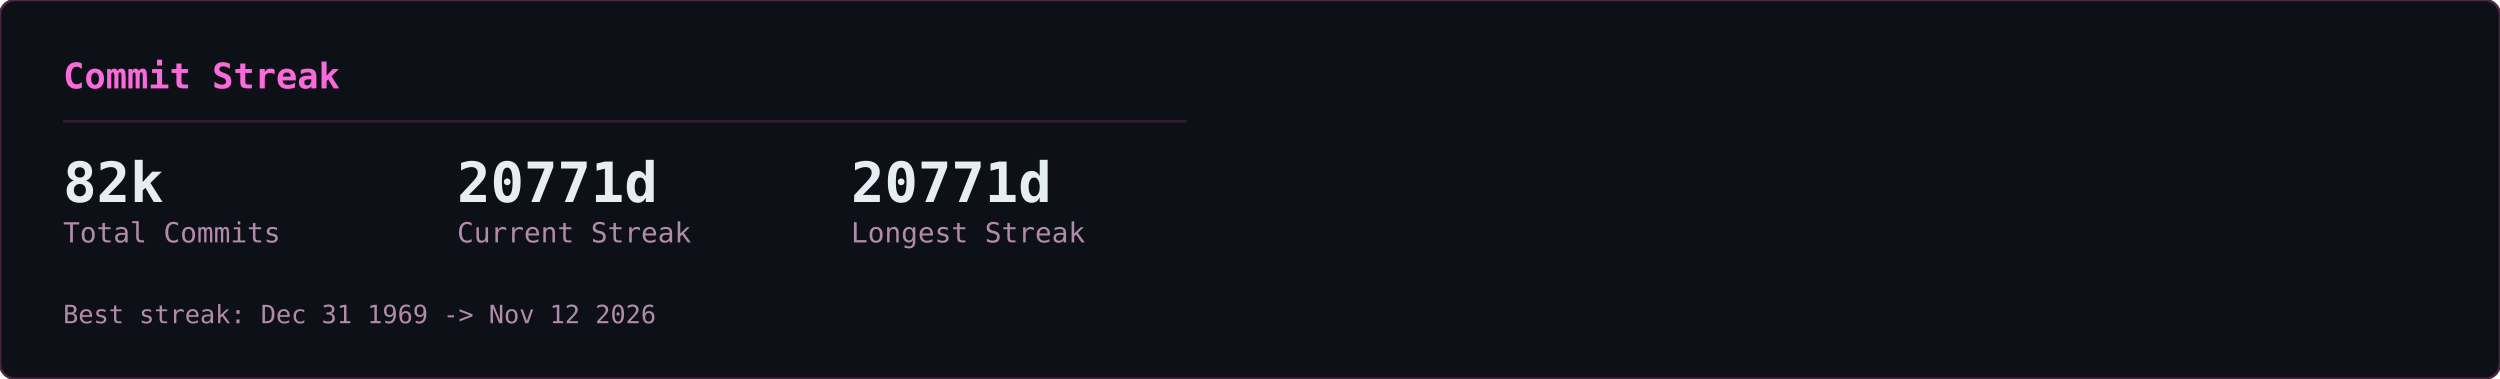
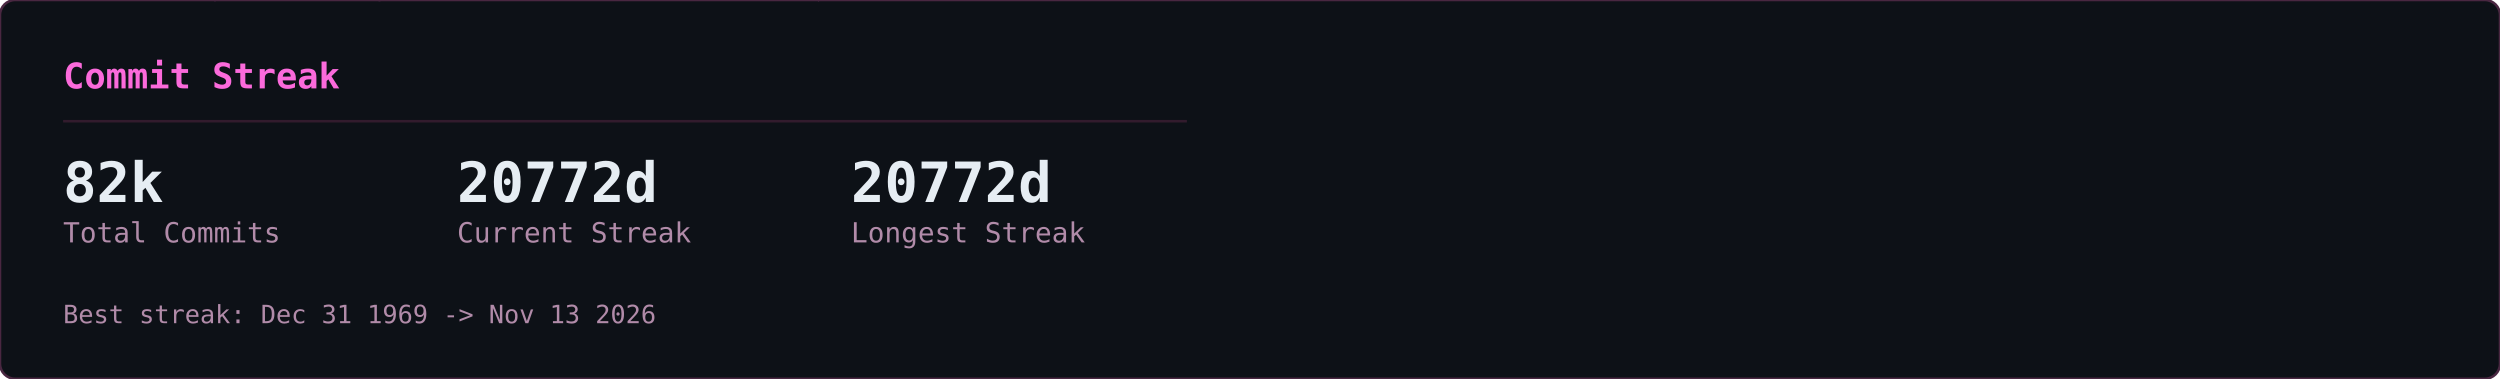
<svg xmlns="http://www.w3.org/2000/svg" width="990" height="150" viewBox="0 0 990 150">
  <defs>
    <clipPath id="row-clip">
      <rect width="990" height="150" rx="6" />
    </clipPath>
  </defs>
  <rect width="990" height="150" rx="6" fill="#0d1117" />
  <g clip-path="url(#row-clip)">
    <g transform="translate(0,0)">
      <g opacity="0.22" font-family="monospace" font-size="12">
        <style>@keyframes gcs3s0{from{transform:translateY(-46px)}to{transform:translateY(164px)}}@keyframes gcs4s0{from{transform:translateY(-60px)}to{transform:translateY(164px)}}@keyframes gcs5s0{from{transform:translateY(-74px)}to{transform:translateY(164px)}}@keyframes gcs6s0{from{transform:translateY(-88px)}to{transform:translateY(164px)}}</style>
        <g fill="#ff4fd8" style="animation:gcs3s0 2.57s linear -1.18s infinite">
          <text x="146">ｮ</text>
          <text x="146" y="-14" opacity=".75">ﾗ</text>
          <text x="146" y="-28" opacity=".5">ｧ</text>
          <text x="146" y="-42" opacity=".25">ﾊ</text>
        </g>
        <g fill="#ff4fd8" style="animation:gcs4s0 3.16s linear -1.00s infinite">
          <text x="236">3</text>
          <text x="236" y="-14" opacity=".8">ﾋ</text>
          <text x="236" y="-28" opacity=".6">ﾅ</text>
          <text x="236" y="-42" opacity=".4">ｭ</text>
          <text x="236" y="-56" opacity=".2">ｾ</text>
        </g>
        <g fill="#ff4fd8" style="animation:gcs5s0 2.63s linear -2.01s infinite">
          <text x="198">0</text>
          <text x="198" y="-14" opacity=".83">ﾚ</text>
          <text x="198" y="-28" opacity=".67">1</text>
          <text x="198" y="-42" opacity=".5">ｪ</text>
          <text x="198" y="-56" opacity=".33">ｱ</text>
          <text x="198" y="-70" opacity=".17">0</text>
        </g>
        <g fill="#ff4fd8" style="animation:gcs3s0 1.86s linear -0.90s infinite">
          <text x="222">ﾇ</text>
          <text x="222" y="-14" opacity=".75">ﾎ</text>
          <text x="222" y="-28" opacity=".5">ﾚ</text>
          <text x="222" y="-42" opacity=".25">ｸ</text>
        </g>
        <g fill="#ff4fd8" style="animation:gcs5s0 2.41s linear -2.33s infinite">
          <text x="83">ｯ</text>
          <text x="83" y="-14" opacity=".83">ﾀ</text>
          <text x="83" y="-28" opacity=".67">ｳ</text>
          <text x="83" y="-42" opacity=".5">1</text>
          <text x="83" y="-56" opacity=".33">ﾅ</text>
          <text x="83" y="-70" opacity=".17">8</text>
        </g>
        <g fill="#ff4fd8" style="animation:gcs5s0 2.66s linear -0.69s infinite">
          <text x="485">ｳ</text>
          <text x="485" y="-14" opacity=".83">ｵ</text>
          <text x="485" y="-28" opacity=".67">ｬ</text>
          <text x="485" y="-42" opacity=".5">ｿ</text>
          <text x="485" y="-56" opacity=".33">ﾜ</text>
          <text x="485" y="-70" opacity=".17">ｶ</text>
        </g>
        <g fill="#ff4fd8" style="animation:gcs6s0 2.54s linear -1.54s infinite">
          <text x="54">1</text>
          <text x="54" y="-14" opacity=".86">1</text>
          <text x="54" y="-28" opacity=".71">ﾌ</text>
          <text x="54" y="-42" opacity=".57">ｷ</text>
          <text x="54" y="-56" opacity=".43">4</text>
          <text x="54" y="-70" opacity=".29">ﾐ</text>
          <text x="54" y="-84" opacity=".14">ﾏ</text>
        </g>
        <g fill="#ff4fd8" style="animation:gcs5s0 3.14s linear -1.12s infinite">
          <text x="403">3</text>
          <text x="403" y="-14" opacity=".83">2</text>
          <text x="403" y="-28" opacity=".67">ｦ</text>
          <text x="403" y="-42" opacity=".5">ﾚ</text>
          <text x="403" y="-56" opacity=".33">ﾈ</text>
          <text x="403" y="-70" opacity=".17">ﾇ</text>
        </g>
        <g fill="#ff4fd8" style="animation:gcs5s0 2.89s linear -1.37s infinite">
          <text x="430">4</text>
          <text x="430" y="-14" opacity=".83">ｿ</text>
          <text x="430" y="-28" opacity=".67">ｯ</text>
          <text x="430" y="-42" opacity=".5">ﾑ</text>
          <text x="430" y="-56" opacity=".33">ｿ</text>
          <text x="430" y="-70" opacity=".17">ﾁ</text>
        </g>
        <g fill="#ff4fd8" style="animation:gcs6s0 3.06s linear -0.70s infinite">
          <text x="32">ｽ</text>
          <text x="32" y="-14" opacity=".86">ﾃ</text>
          <text x="32" y="-28" opacity=".71">ﾐ</text>
          <text x="32" y="-42" opacity=".57">ﾃ</text>
          <text x="32" y="-56" opacity=".43">ﾎ</text>
          <text x="32" y="-70" opacity=".29">5</text>
          <text x="32" y="-84" opacity=".14">ｱ</text>
        </g>
        <g fill="#ff4fd8" style="animation:gcs3s0 2.48s linear -2.03s infinite">
          <text x="184">ﾒ</text>
          <text x="184" y="-14" opacity=".75">ﾄ</text>
          <text x="184" y="-28" opacity=".5">ﾗ</text>
          <text x="184" y="-42" opacity=".25">ﾔ</text>
        </g>
        <g fill="#ff4fd8" style="animation:gcs3s0 2.48s linear -1.09s infinite">
          <text x="39">ﾅ</text>
          <text x="39" y="-14" opacity=".75">ｯ</text>
          <text x="39" y="-28" opacity=".5">ｺ</text>
          <text x="39" y="-42" opacity=".25">ﾌ</text>
        </g>
        <g fill="#ff4fd8" style="animation:gcs5s0 1.97s linear -1.78s infinite">
          <text x="355">ﾜ</text>
          <text x="355" y="-14" opacity=".83">ｴ</text>
          <text x="355" y="-28" opacity=".67">ﾋ</text>
          <text x="355" y="-42" opacity=".5">ｾ</text>
          <text x="355" y="-56" opacity=".33">ﾀ</text>
          <text x="355" y="-70" opacity=".17">ﾒ</text>
        </g>
        <g fill="#ff4fd8" style="animation:gcs4s0 2.27s linear -2.03s infinite">
          <text x="437">3</text>
          <text x="437" y="-14" opacity=".8">ｴ</text>
          <text x="437" y="-28" opacity=".6">ｬ</text>
          <text x="437" y="-42" opacity=".4">7</text>
          <text x="437" y="-56" opacity=".2">ﾎ</text>
        </g>
        <g fill="#ff4fd8" style="animation:gcs6s0 2.27s linear -0.20s infinite">
          <text x="469">3</text>
          <text x="469" y="-14" opacity=".86">ﾝ</text>
          <text x="469" y="-28" opacity=".71">ｦ</text>
          <text x="469" y="-42" opacity=".57">ﾂ</text>
          <text x="469" y="-56" opacity=".43">ﾗ</text>
          <text x="469" y="-70" opacity=".29">ｧ</text>
          <text x="469" y="-84" opacity=".14">ｮ</text>
        </g>
        <g fill="#ff4fd8" style="animation:gcs4s0 2.38s linear -1.80s infinite">
          <text x="100">ﾜ</text>
          <text x="100" y="-14" opacity=".8">0</text>
          <text x="100" y="-28" opacity=".6">ﾓ</text>
          <text x="100" y="-42" opacity=".4">ｶ</text>
          <text x="100" y="-56" opacity=".2">ｸ</text>
        </g>
        <g fill="#ff4fd8" style="animation:gcs3s0 3.01s linear -1.67s infinite">
          <text x="464">ｴ</text>
          <text x="464" y="-14" opacity=".75">ﾑ</text>
          <text x="464" y="-28" opacity=".5">ﾉ</text>
          <text x="464" y="-42" opacity=".25">ﾏ</text>
        </g>
        <g fill="#ff4fd8" style="animation:gcs5s0 1.88s linear -0.87s infinite">
          <text x="390">ﾌ</text>
          <text x="390" y="-14" opacity=".83">ｪ</text>
          <text x="390" y="-28" opacity=".67">ﾗ</text>
          <text x="390" y="-42" opacity=".5">ｩ</text>
          <text x="390" y="-56" opacity=".33">7</text>
          <text x="390" y="-70" opacity=".17">ﾔ</text>
        </g>
        <g fill="#ff4fd8" style="animation:gcs6s0 2.28s linear -2.05s infinite">
          <text x="250">7</text>
          <text x="250" y="-14" opacity=".86">ﾘ</text>
          <text x="250" y="-28" opacity=".71">ｩ</text>
          <text x="250" y="-42" opacity=".57">ｲ</text>
          <text x="250" y="-56" opacity=".43">5</text>
          <text x="250" y="-70" opacity=".29">ﾆ</text>
          <text x="250" y="-84" opacity=".14">ｿ</text>
        </g>
        <g fill="#ff4fd8" style="animation:gcs6s0 2.21s linear -0.13s infinite">
          <text x="375">ﾅ</text>
          <text x="375" y="-14" opacity=".86">ｮ</text>
          <text x="375" y="-28" opacity=".71">ｷ</text>
          <text x="375" y="-42" opacity=".57">ﾊ</text>
          <text x="375" y="-56" opacity=".43">ﾛ</text>
          <text x="375" y="-70" opacity=".29">ｱ</text>
          <text x="375" y="-84" opacity=".14">ﾖ</text>
        </g>
        <g fill="#ff4fd8" style="animation:gcs4s0 2.89s linear -1.78s infinite">
          <text x="319">ﾝ</text>
          <text x="319" y="-14" opacity=".8">8</text>
          <text x="319" y="-28" opacity=".6">ﾈ</text>
          <text x="319" y="-42" opacity=".4">ﾑ</text>
          <text x="319" y="-56" opacity=".2">8</text>
        </g>
        <g fill="#ff4fd8" style="animation:gcs4s0 1.72s linear -0.43s infinite">
          <text x="322">ｯ</text>
          <text x="322" y="-14" opacity=".8">ｨ</text>
          <text x="322" y="-28" opacity=".6">ﾂ</text>
          <text x="322" y="-42" opacity=".4">ﾎ</text>
          <text x="322" y="-56" opacity=".2">1</text>
        </g>
        <g fill="#ff4fd8" style="animation:gcs6s0 1.59s linear -0.11s infinite">
          <text x="48">2</text>
          <text x="48" y="-14" opacity=".86">ﾌ</text>
          <text x="48" y="-28" opacity=".71">ｳ</text>
          <text x="48" y="-42" opacity=".57">ﾁ</text>
          <text x="48" y="-56" opacity=".43">ｱ</text>
          <text x="48" y="-70" opacity=".29">ﾖ</text>
          <text x="48" y="-84" opacity=".14">5</text>
        </g>
        <g fill="#ff4fd8" style="animation:gcs6s0 2.43s linear -0.29s infinite">
          <text x="468">ﾐ</text>
          <text x="468" y="-14" opacity=".86">ﾓ</text>
          <text x="468" y="-28" opacity=".71">ﾎ</text>
          <text x="468" y="-42" opacity=".57">ﾛ</text>
          <text x="468" y="-56" opacity=".43">ﾈ</text>
          <text x="468" y="-70" opacity=".29">ﾆ</text>
          <text x="468" y="-84" opacity=".14">ﾎ</text>
        </g>
        <g fill="#ff4fd8" style="animation:gcs3s0 2.71s linear -2.62s infinite">
          <text x="458">0</text>
          <text x="458" y="-14" opacity=".75">4</text>
          <text x="458" y="-28" opacity=".5">ｻ</text>
          <text x="458" y="-42" opacity=".25">ﾑ</text>
        </g>
        <g fill="#ff4fd8" style="animation:gcs4s0 2.35s linear -1.04s infinite">
          <text x="411">ﾌ</text>
          <text x="411" y="-14" opacity=".8">1</text>
          <text x="411" y="-28" opacity=".6">ﾊ</text>
          <text x="411" y="-42" opacity=".4">ｱ</text>
          <text x="411" y="-56" opacity=".2">3</text>
        </g>
        <g fill="#ff4fd8" style="animation:gcs3s0 1.84s linear -0.68s infinite">
          <text x="358">ｻ</text>
          <text x="358" y="-14" opacity=".75">ｵ</text>
          <text x="358" y="-28" opacity=".5">ｺ</text>
          <text x="358" y="-42" opacity=".25">ｻ</text>
        </g>
        <g fill="#ff4fd8" style="animation:gcs3s0 3.14s linear -1.63s infinite">
          <text x="330">1</text>
          <text x="330" y="-14" opacity=".75">6</text>
          <text x="330" y="-28" opacity=".5">ｨ</text>
          <text x="330" y="-42" opacity=".25">ﾍ</text>
        </g>
        <g fill="#ff4fd8" style="animation:gcs4s0 1.61s linear -0.72s infinite">
          <text x="404">ﾝ</text>
          <text x="404" y="-14" opacity=".8">ﾌ</text>
          <text x="404" y="-28" opacity=".6">ﾅ</text>
          <text x="404" y="-42" opacity=".4">ﾂ</text>
          <text x="404" y="-56" opacity=".2">ﾃ</text>
        </g>
        <g fill="#ff4fd8" style="animation:gcs6s0 2.37s linear -0.24s infinite">
          <text x="380">ﾅ</text>
          <text x="380" y="-14" opacity=".86">ﾌ</text>
          <text x="380" y="-28" opacity=".71">ﾛ</text>
          <text x="380" y="-42" opacity=".57">2</text>
          <text x="380" y="-56" opacity=".43">5</text>
          <text x="380" y="-70" opacity=".29">ｴ</text>
          <text x="380" y="-84" opacity=".14">ｮ</text>
        </g>
        <g fill="#ff4fd8" style="animation:gcs3s0 2.42s linear -2.15s infinite">
          <text x="215">ﾐ</text>
          <text x="215" y="-14" opacity=".75">0</text>
          <text x="215" y="-28" opacity=".5">3</text>
          <text x="215" y="-42" opacity=".25">ｮ</text>
        </g>
        <g fill="#ff4fd8" style="animation:gcs6s0 2.73s linear -0.98s infinite">
          <text x="171">ﾉ</text>
          <text x="171" y="-14" opacity=".86">ﾇ</text>
          <text x="171" y="-28" opacity=".71">ｦ</text>
          <text x="171" y="-42" opacity=".57">ｳ</text>
          <text x="171" y="-56" opacity=".43">ﾛ</text>
          <text x="171" y="-70" opacity=".29">ﾌ</text>
          <text x="171" y="-84" opacity=".14">ｹ</text>
        </g>
        <g fill="#ff4fd8" style="animation:gcs4s0 2.31s linear -0.48s infinite">
          <text x="80">6</text>
          <text x="80" y="-14" opacity=".8">ﾀ</text>
          <text x="80" y="-28" opacity=".6">ｸ</text>
          <text x="80" y="-42" opacity=".4">ﾗ</text>
          <text x="80" y="-56" opacity=".2">ｪ</text>
        </g>
        <g fill="#ff4fd8" style="animation:gcs4s0 2.37s linear -2.17s infinite">
          <text x="313">ｱ</text>
          <text x="313" y="-14" opacity=".8">0</text>
          <text x="313" y="-28" opacity=".6">8</text>
          <text x="313" y="-42" opacity=".4">ﾊ</text>
          <text x="313" y="-56" opacity=".2">ﾑ</text>
        </g>
        <g fill="#ff4fd8" style="animation:gcs4s0 2.09s linear -0.61s infinite">
          <text x="441">ｶ</text>
          <text x="441" y="-14" opacity=".8">ﾑ</text>
          <text x="441" y="-28" opacity=".6">ｾ</text>
          <text x="441" y="-42" opacity=".4">ﾁ</text>
          <text x="441" y="-56" opacity=".2">ｫ</text>
        </g>
        <g fill="#ff4fd8" style="animation:gcs3s0 2.81s linear -0.98s infinite">
          <text x="262">ｼ</text>
          <text x="262" y="-14" opacity=".75">ｿ</text>
          <text x="262" y="-28" opacity=".5">3</text>
          <text x="262" y="-42" opacity=".25">ｧ</text>
        </g>
        <g fill="#ff4fd8" style="animation:gcs4s0 1.88s linear -0.67s infinite">
          <text x="460">ﾑ</text>
          <text x="460" y="-14" opacity=".8">ﾆ</text>
          <text x="460" y="-28" opacity=".6">0</text>
          <text x="460" y="-42" opacity=".4">ﾕ</text>
          <text x="460" y="-56" opacity=".2">3</text>
        </g>
        <g fill="#ff4fd8" style="animation:gcs3s0 2.76s linear -1.10s infinite">
          <text x="342">ｽ</text>
          <text x="342" y="-14" opacity=".75">ﾜ</text>
          <text x="342" y="-28" opacity=".5">ｴ</text>
          <text x="342" y="-42" opacity=".25">3</text>
        </g>
      </g>
    </g>
  </g>
  <rect width="990" height="150" rx="6" fill="none" stroke="#492741" stroke-width="1" />
  <g transform="translate(0,0)">
    <text x="25" y="35" font-family="monospace" font-size="14" font-weight="600" fill="#fb6adb">Commit Streak</text>
    <line x1="25" y1="48" x2="470" y2="48" stroke="#321b2d" stroke-width="1" />
    <text x="25" y="80" font-family="monospace" font-size="22" font-weight="700" fill="#e6edf3">82k</text>
    <text x="25" y="96" font-family="monospace" font-size="11" fill="#b18ba9">Total Commits</text>
-     <text x="181" y="80" font-family="monospace" font-size="22" font-weight="700" fill="#e6edf3">20771d</text>
+     <text x="181" y="80" font-family="monospace" font-size="22" font-weight="700" fill="#e6edf3">20772d</text>
    <text x="181" y="96" font-family="monospace" font-size="11" fill="#b18ba9">Current Streak</text>
-     <text x="337" y="80" font-family="monospace" font-size="22" font-weight="700" fill="#e6edf3">20771d</text>
+     <text x="337" y="80" font-family="monospace" font-size="22" font-weight="700" fill="#e6edf3">20772d</text>
    <text x="337" y="96" font-family="monospace" font-size="11" fill="#b18ba9">Longest Streak</text>
-     <text x="25" y="128" font-family="monospace" font-size="10" fill="#b18ba9">Best streak: Dec 31 1969 -&gt; Nov 12 2026</text>
+     <text x="25" y="128" font-family="monospace" font-size="10" fill="#b18ba9">Best streak: Dec 31 1969 -&gt; Nov 13 2026</text>
  </g>
</svg>
